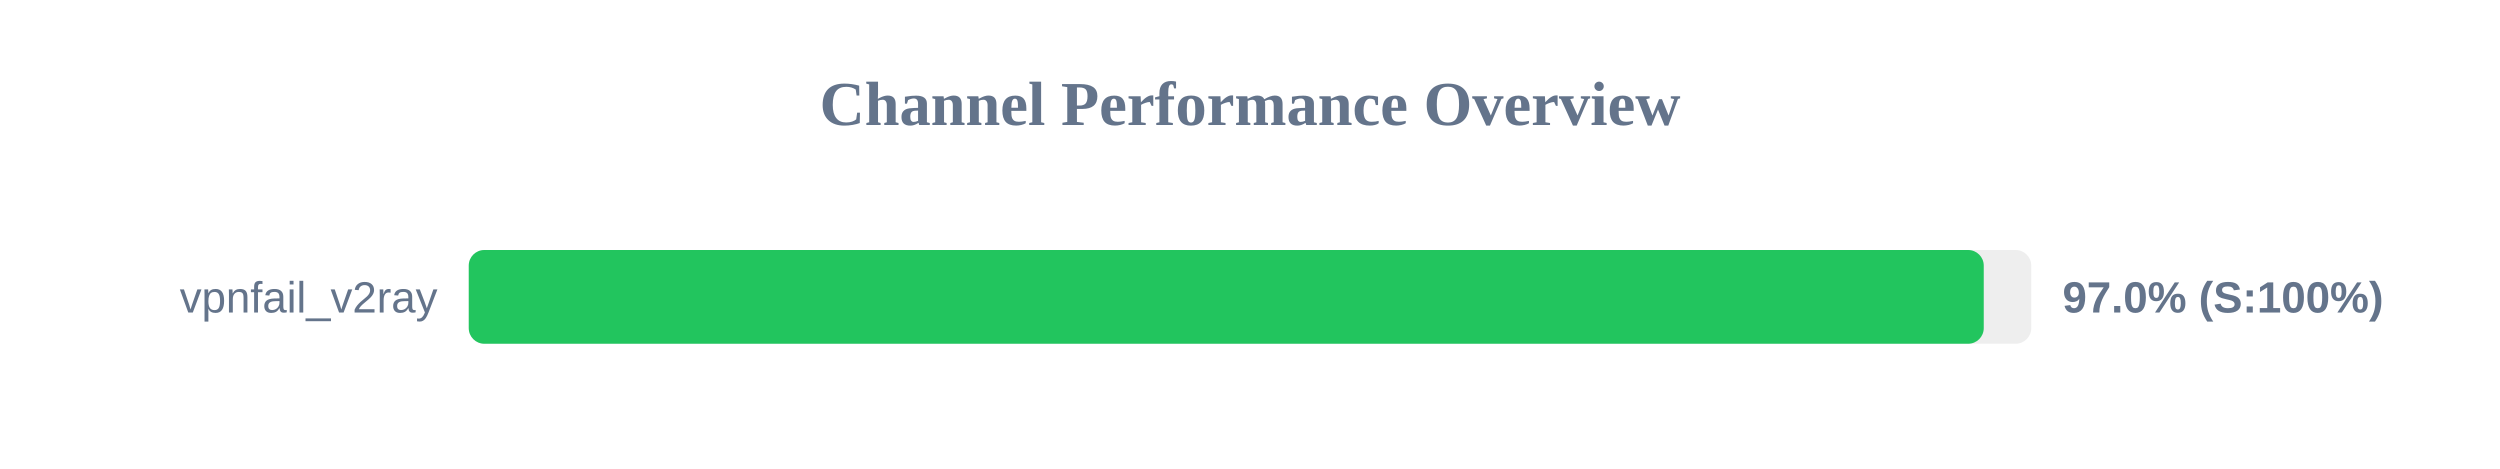
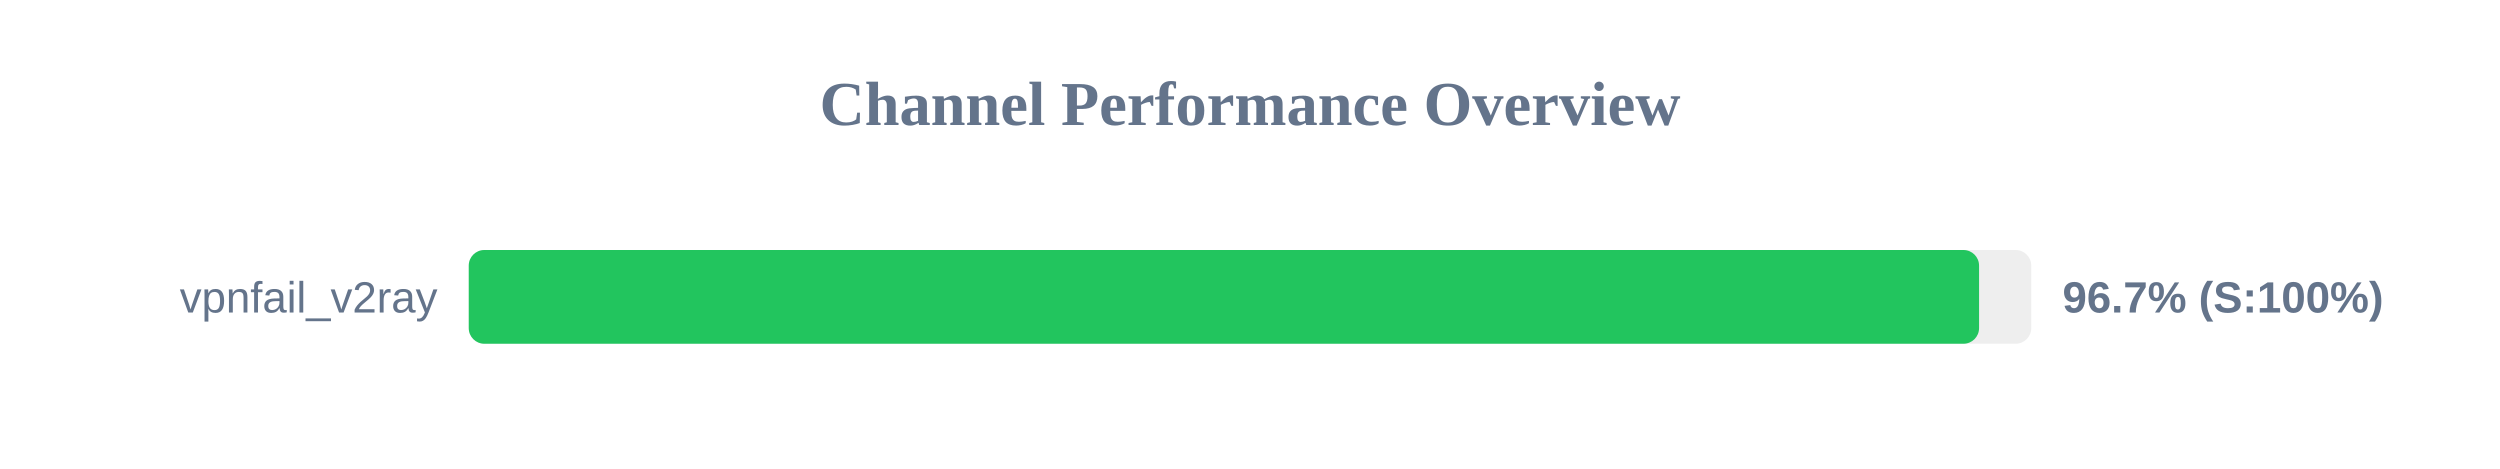
<svg xmlns="http://www.w3.org/2000/svg" width="800" height="150" version="1.1">
  <style>
        .row { font: 14px Arial; fill: #64748b; }
        .score { font: bold 14px Arial; fill: #64748b; }
    </style>
  <text x="400" y="40" text-anchor="middle" font-size="20px" font-weight="bold" fill="#64748b">Channel Performance Overview</text>
  <rect x="150" y="80" width="500" height="30" fill="#eee" rx="5" />
-   <rect x="150" y="80" width="484.8" height="30" fill="#22c55e" rx="5" />
+   <rect x="150" y="80" width="483.3" height="30" fill="#22c55e" rx="5" />
  <text x="140" y="100" text-anchor="end" class="row">vpnfail_v2ray</text>
-   <text x="660" y="100" text-anchor="start" class="score">97.0% (S:100%)</text>
+   <text x="660" y="100" text-anchor="start" class="score">96.7% (S:100%)</text>
</svg>
